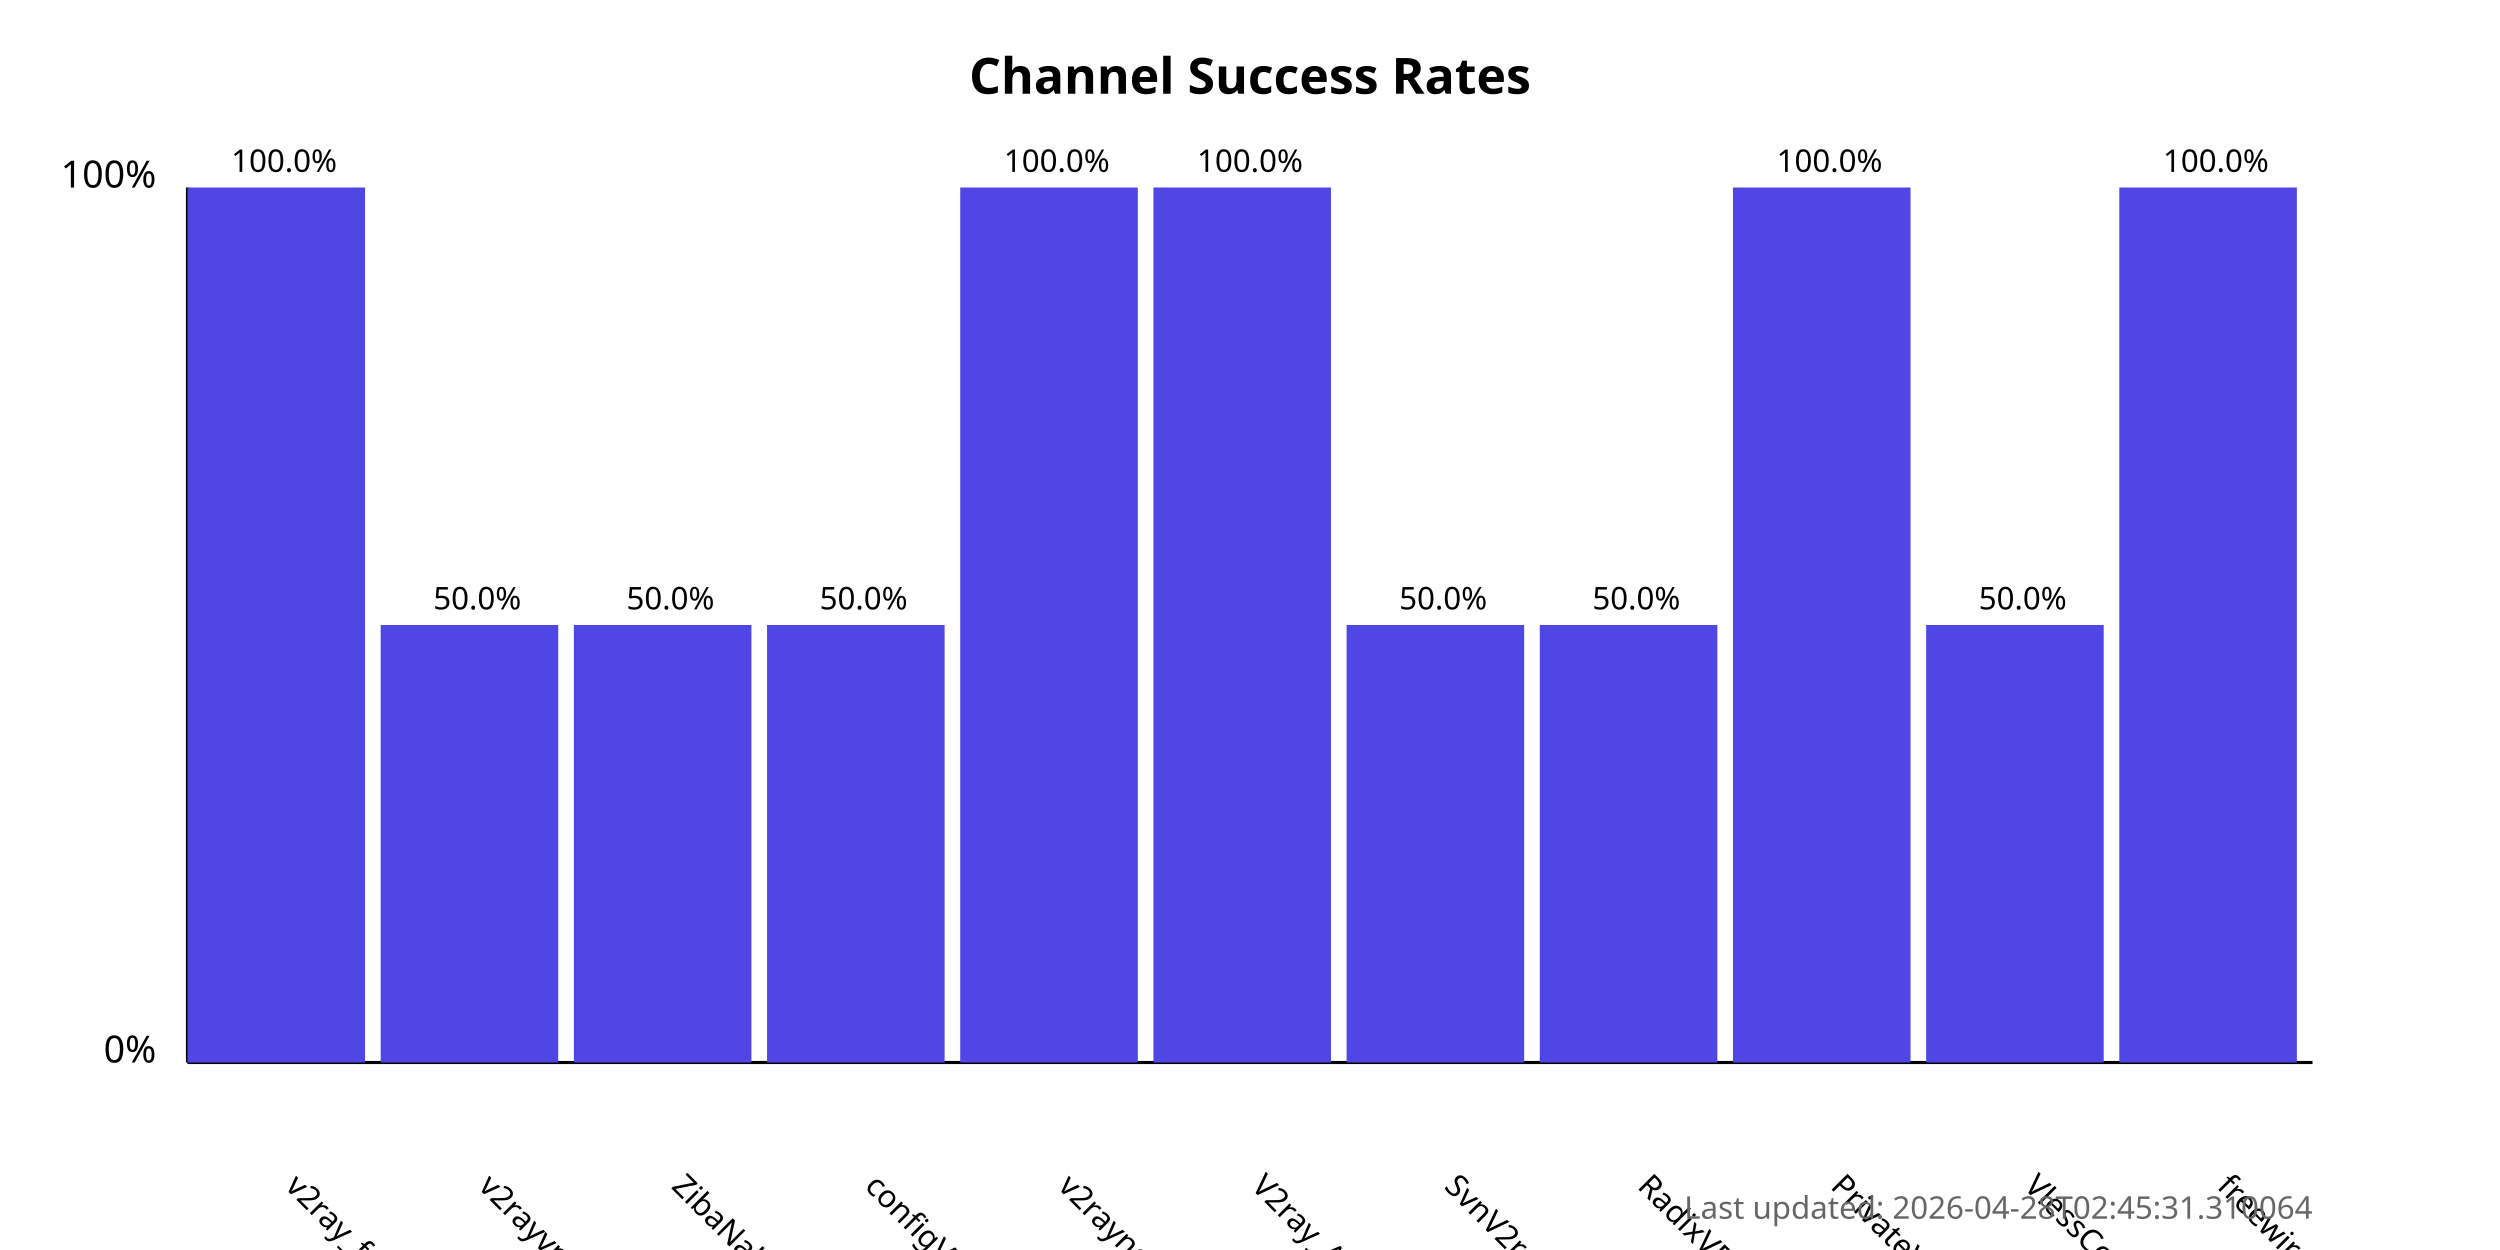
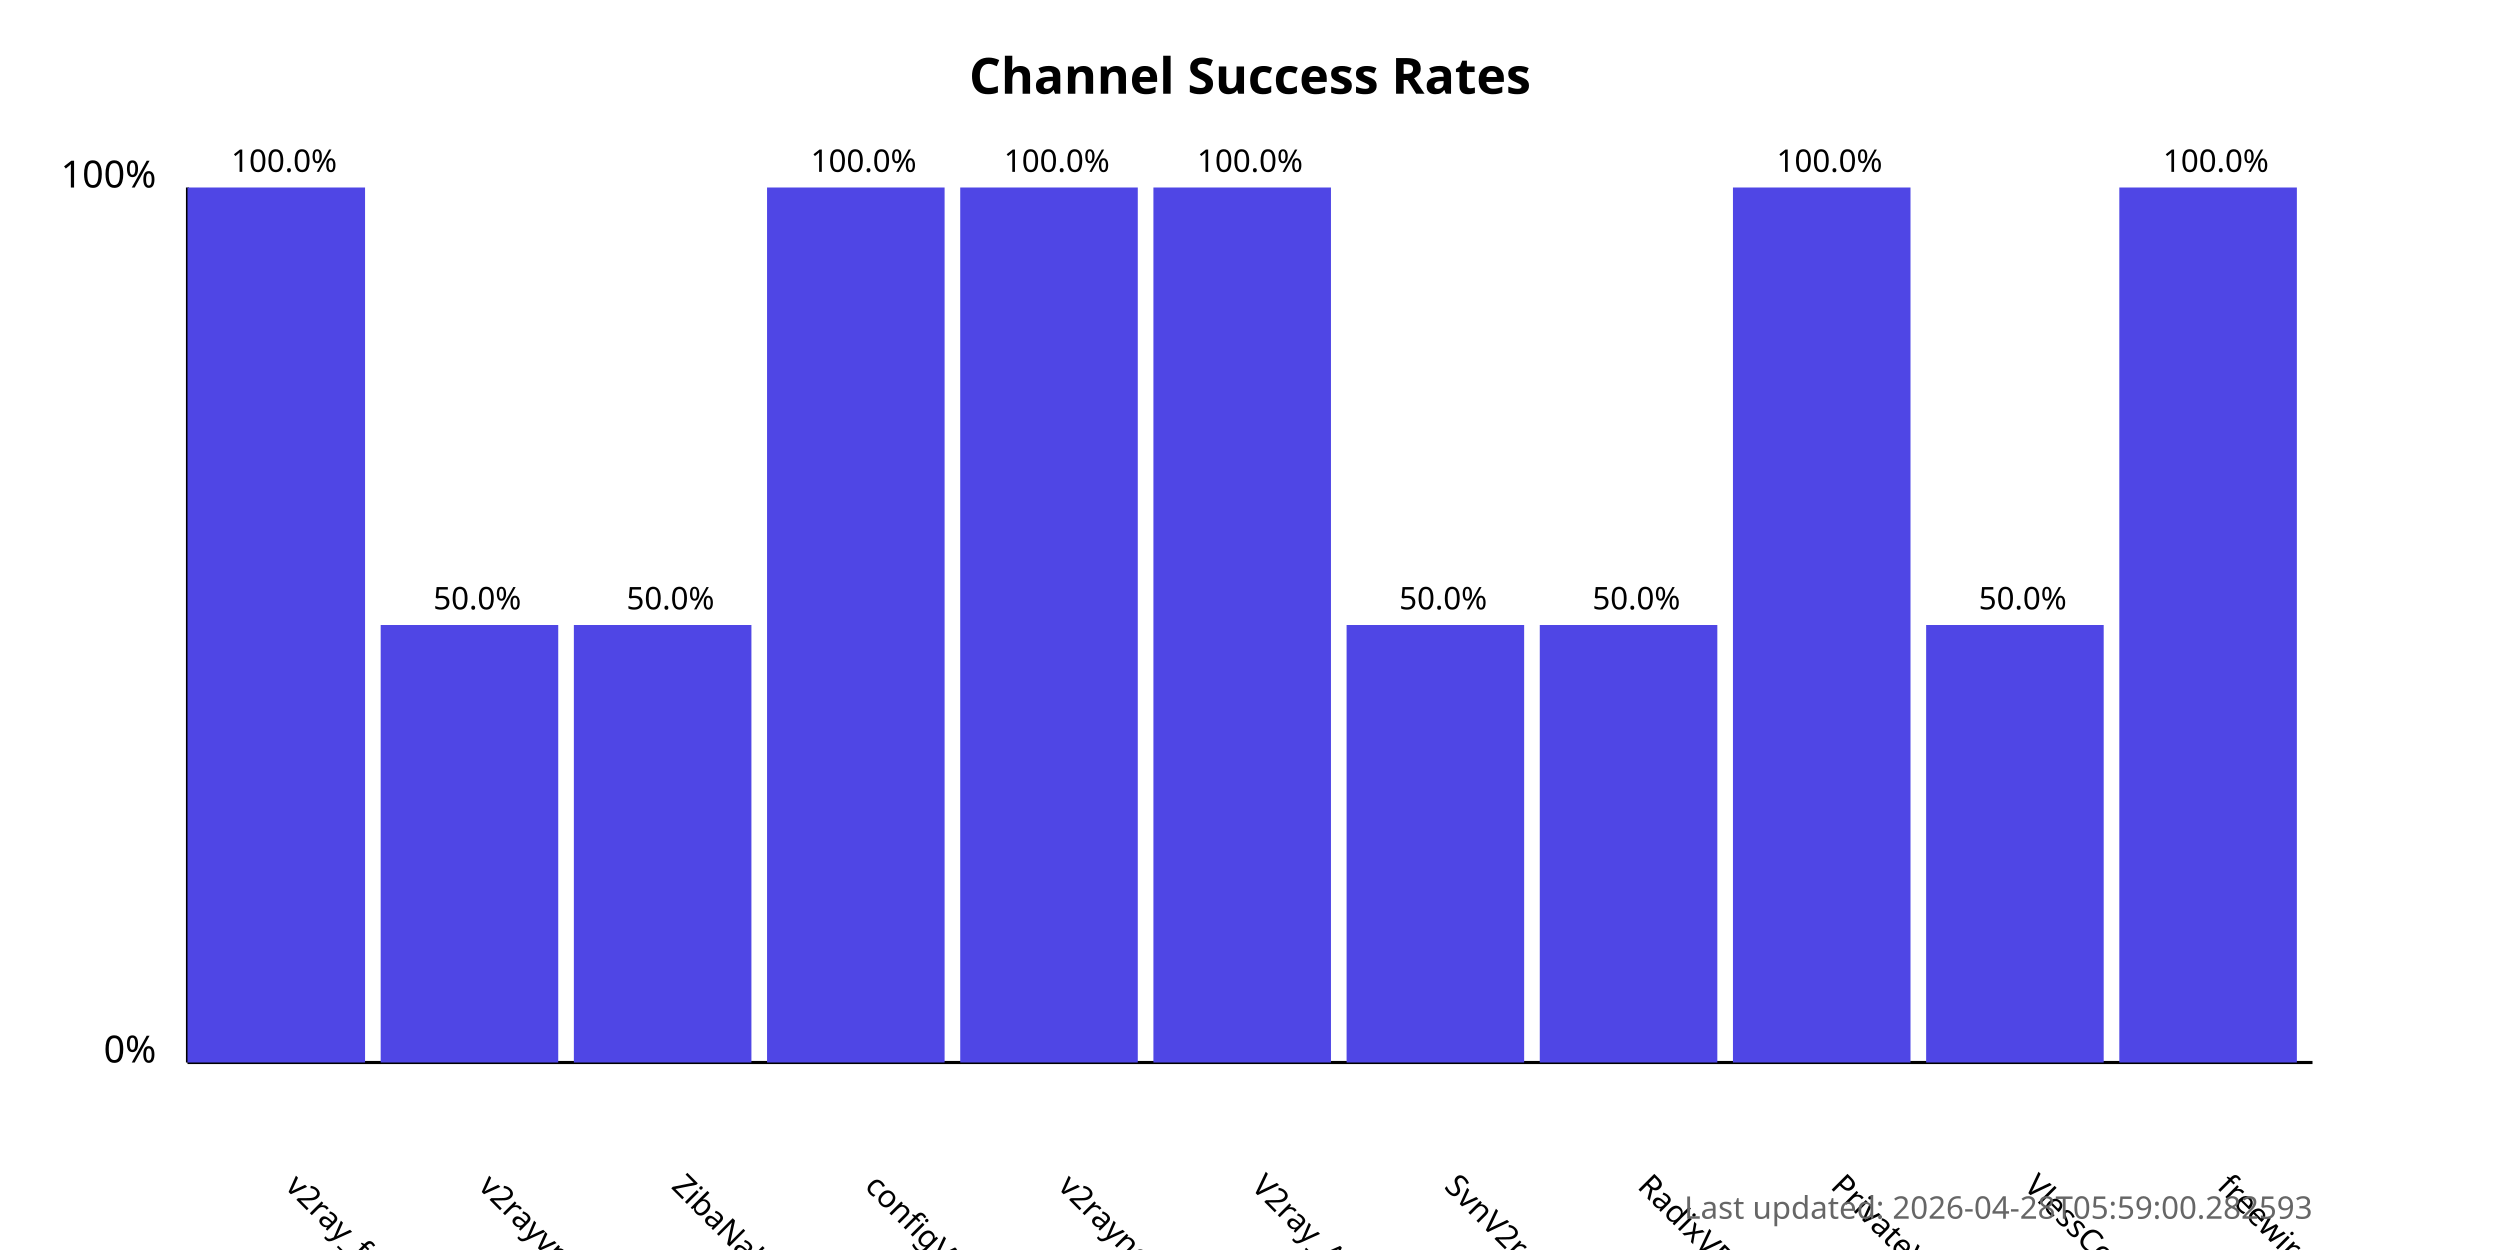
<svg xmlns="http://www.w3.org/2000/svg" width="800" height="400">
  <style>
            .chart-title { font: bold 16px sans-serif; }
            .axis-label { font: 12px sans-serif; }
            .tick-label { font: 10px sans-serif; }
            .bar { fill: #4f46e5; }
            .bar:hover { fill: #6366f1; }
            .timestamp { font: 10px sans-serif; fill: #666; }
        </style>
  <text x="400.0" y="30" text-anchor="middle" class="chart-title">
            Channel Success Rates
        </text>
  <line x1="60" y1="340" x2="60" y2="60" stroke="black" stroke-width="1" />
  <line x1="60" y1="340" x2="740" y2="340" stroke="black" stroke-width="1" />
  <text x="50" y="340" text-anchor="end" class="axis-label">0%</text>
  <text x="50" y="60" text-anchor="end" class="axis-label">100%</text>
  <g>
    <rect x="60" y="60.0" width="56.818" height="280.0" class="bar" />
    <text x="90.909" y="380" transform="rotate(45, 90.90909, 380)" text-anchor="start" class="tick-label">
                v2ray_free_conf
            </text>
    <text x="90.909" y="55.0" text-anchor="middle" class="tick-label">
                100.0%
            </text>
  </g>
  <g>
    <rect x="121.818" y="200.0" width="56.818" height="140.0" class="bar" />
    <text x="152.727" y="380" transform="rotate(45, 152.7273, 380)" text-anchor="start" class="tick-label">
                v2rayvpno
            </text>
    <text x="152.727" y="195.0" text-anchor="middle" class="tick-label">
                50.0%
            </text>
  </g>
  <g>
    <rect x="183.636" y="200.0" width="56.818" height="140.0" class="bar" />
    <text x="214.545" y="380" transform="rotate(45, 214.5455, 380)" text-anchor="start" class="tick-label">
                ZibaNabz
            </text>
    <text x="214.545" y="195.0" text-anchor="middle" class="tick-label">
                50.0%
            </text>
  </g>
  <g>
-     <rect x="245.455" y="200.0" width="56.818" height="140.0" class="bar" />
+     <rect x="245.455" y="60.0" width="56.818" height="280.0" class="bar" />
    <text x="276.364" y="380" transform="rotate(45, 276.3636, 380)" text-anchor="start" class="tick-label">
                configV2rayForFree
            </text>
-     <text x="276.364" y="195.0" text-anchor="middle" class="tick-label">
-                 50.0%
+     <text x="276.364" y="55.0" text-anchor="middle" class="tick-label">
+                 100.0%
            </text>
  </g>
  <g>
    <rect x="307.273" y="60.0" width="56.818" height="280.0" class="bar" />
    <text x="338.182" y="380" transform="rotate(45, 338.1818, 380)" text-anchor="start" class="tick-label">
                v2rayngvpn
            </text>
    <text x="338.182" y="55.0" text-anchor="middle" class="tick-label">
                100.0%
            </text>
  </g>
  <g>
    <rect x="369.091" y="60.0" width="56.818" height="280.0" class="bar" />
    <text x="400.0" y="380" transform="rotate(45, 400.0, 380)" text-anchor="start" class="tick-label">
                V2ray_Alpha
            </text>
    <text x="400.0" y="55.0" text-anchor="middle" class="tick-label">
                100.0%
            </text>
  </g>
  <g>
    <rect x="430.909" y="200.0" width="56.818" height="140.0" class="bar" />
    <text x="461.818" y="380" transform="rotate(45, 461.8182, 380)" text-anchor="start" class="tick-label">
                SvnV2ray
            </text>
    <text x="461.818" y="195.0" text-anchor="middle" class="tick-label">
                50.0%
            </text>
  </g>
  <g>
    <rect x="492.727" y="200.0" width="56.818" height="140.0" class="bar" />
    <text x="523.636" y="380" transform="rotate(45, 523.6364, 380)" text-anchor="start" class="tick-label">
                RadixVPN
            </text>
    <text x="523.636" y="195.0" text-anchor="middle" class="tick-label">
                50.0%
            </text>
  </g>
  <g>
    <rect x="554.545" y="60.0" width="56.818" height="280.0" class="bar" />
    <text x="585.455" y="380" transform="rotate(45, 585.4545, 380)" text-anchor="start" class="tick-label">
                PrivateVPNs
            </text>
    <text x="585.455" y="55.0" text-anchor="middle" class="tick-label">
                100.0%
            </text>
  </g>
  <g>
    <rect x="616.364" y="200.0" width="56.818" height="140.0" class="bar" />
    <text x="647.273" y="380" transform="rotate(45, 647.2727, 380)" text-anchor="start" class="tick-label">
                VlessConfig
            </text>
    <text x="647.273" y="195.0" text-anchor="middle" class="tick-label">
                50.0%
            </text>
  </g>
  <g>
    <rect x="678.182" y="60.0" width="56.818" height="280.0" class="bar" />
    <text x="709.091" y="380" transform="rotate(45, 709.0909, 380)" text-anchor="start" class="tick-label">
                freewireguard
            </text>
    <text x="709.091" y="55.0" text-anchor="middle" class="tick-label">
                100.0%
            </text>
  </g>
  <text x="740" y="390" text-anchor="end" class="timestamp">
-             Last updated: 2026-04-28T02:45:31.310064
+             Last updated: 2026-04-28T05:59:00.282593
        </text>
</svg>
